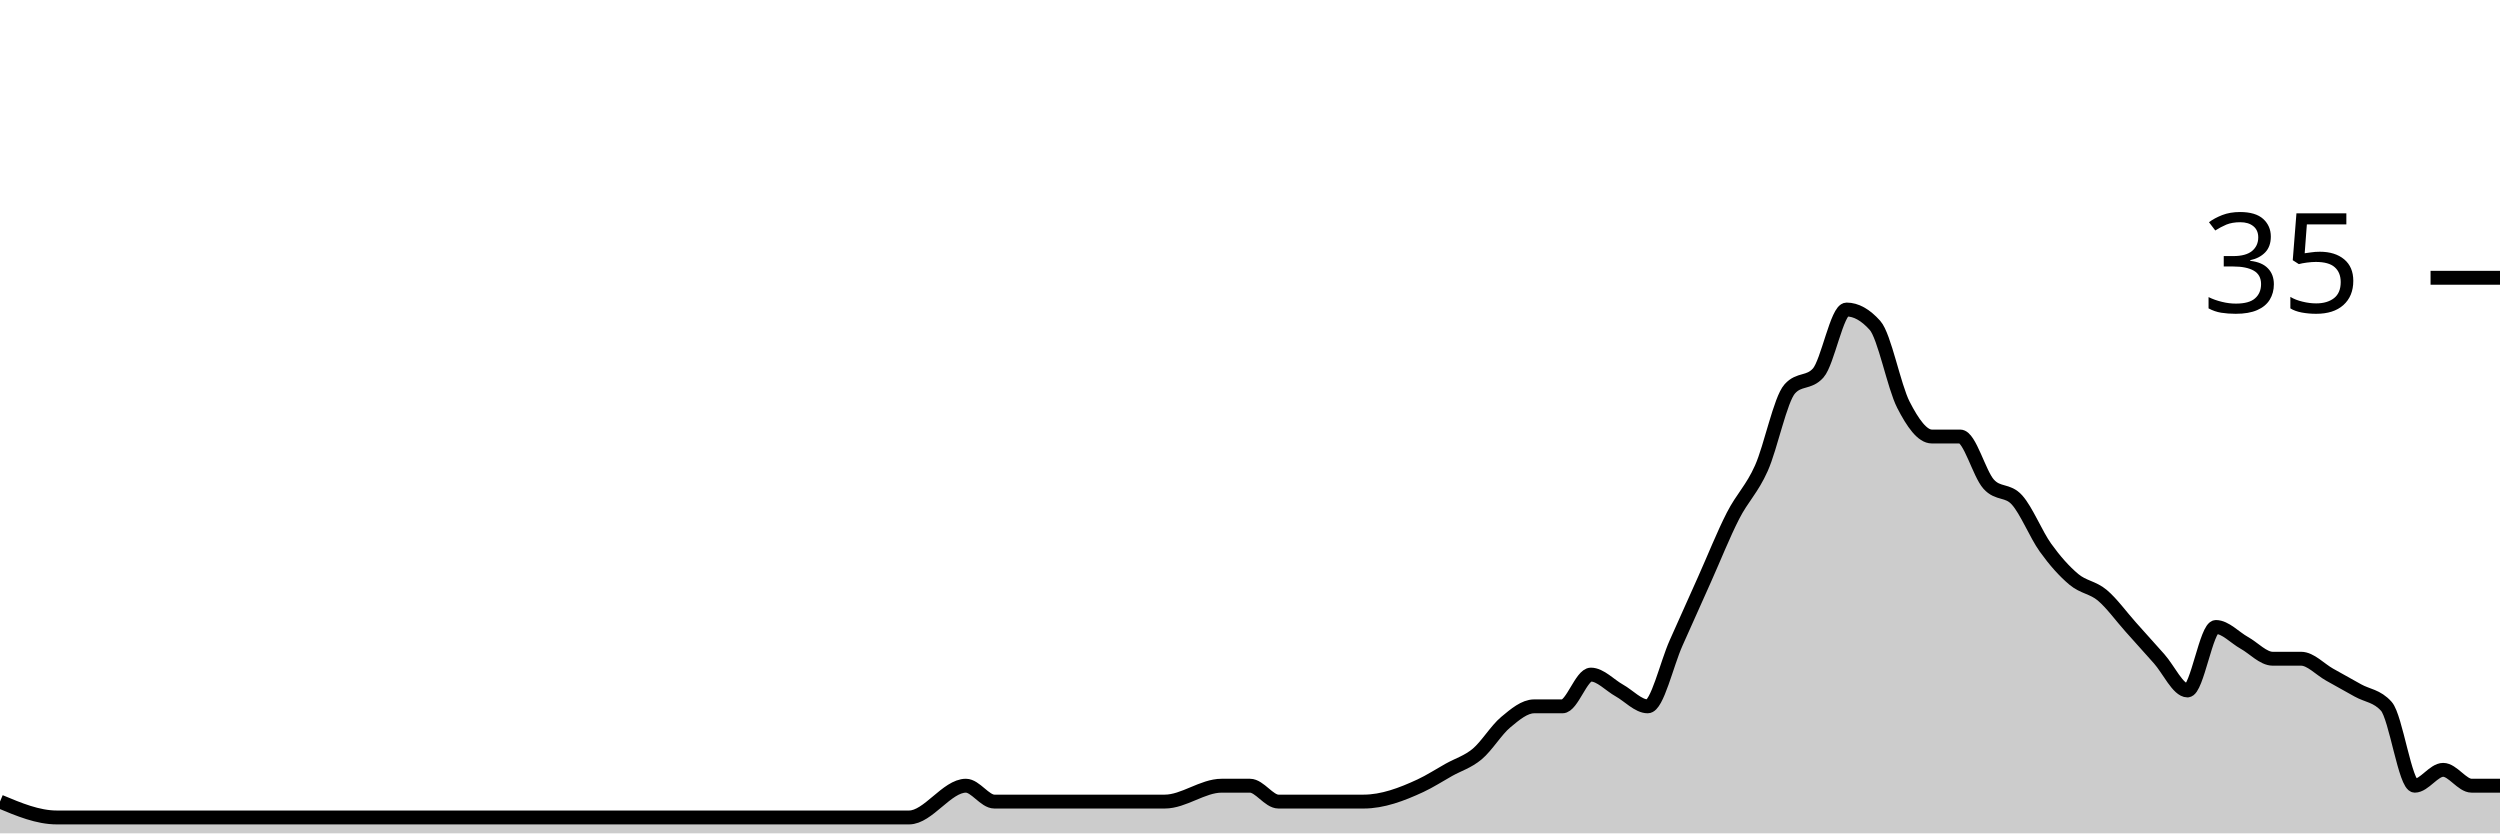
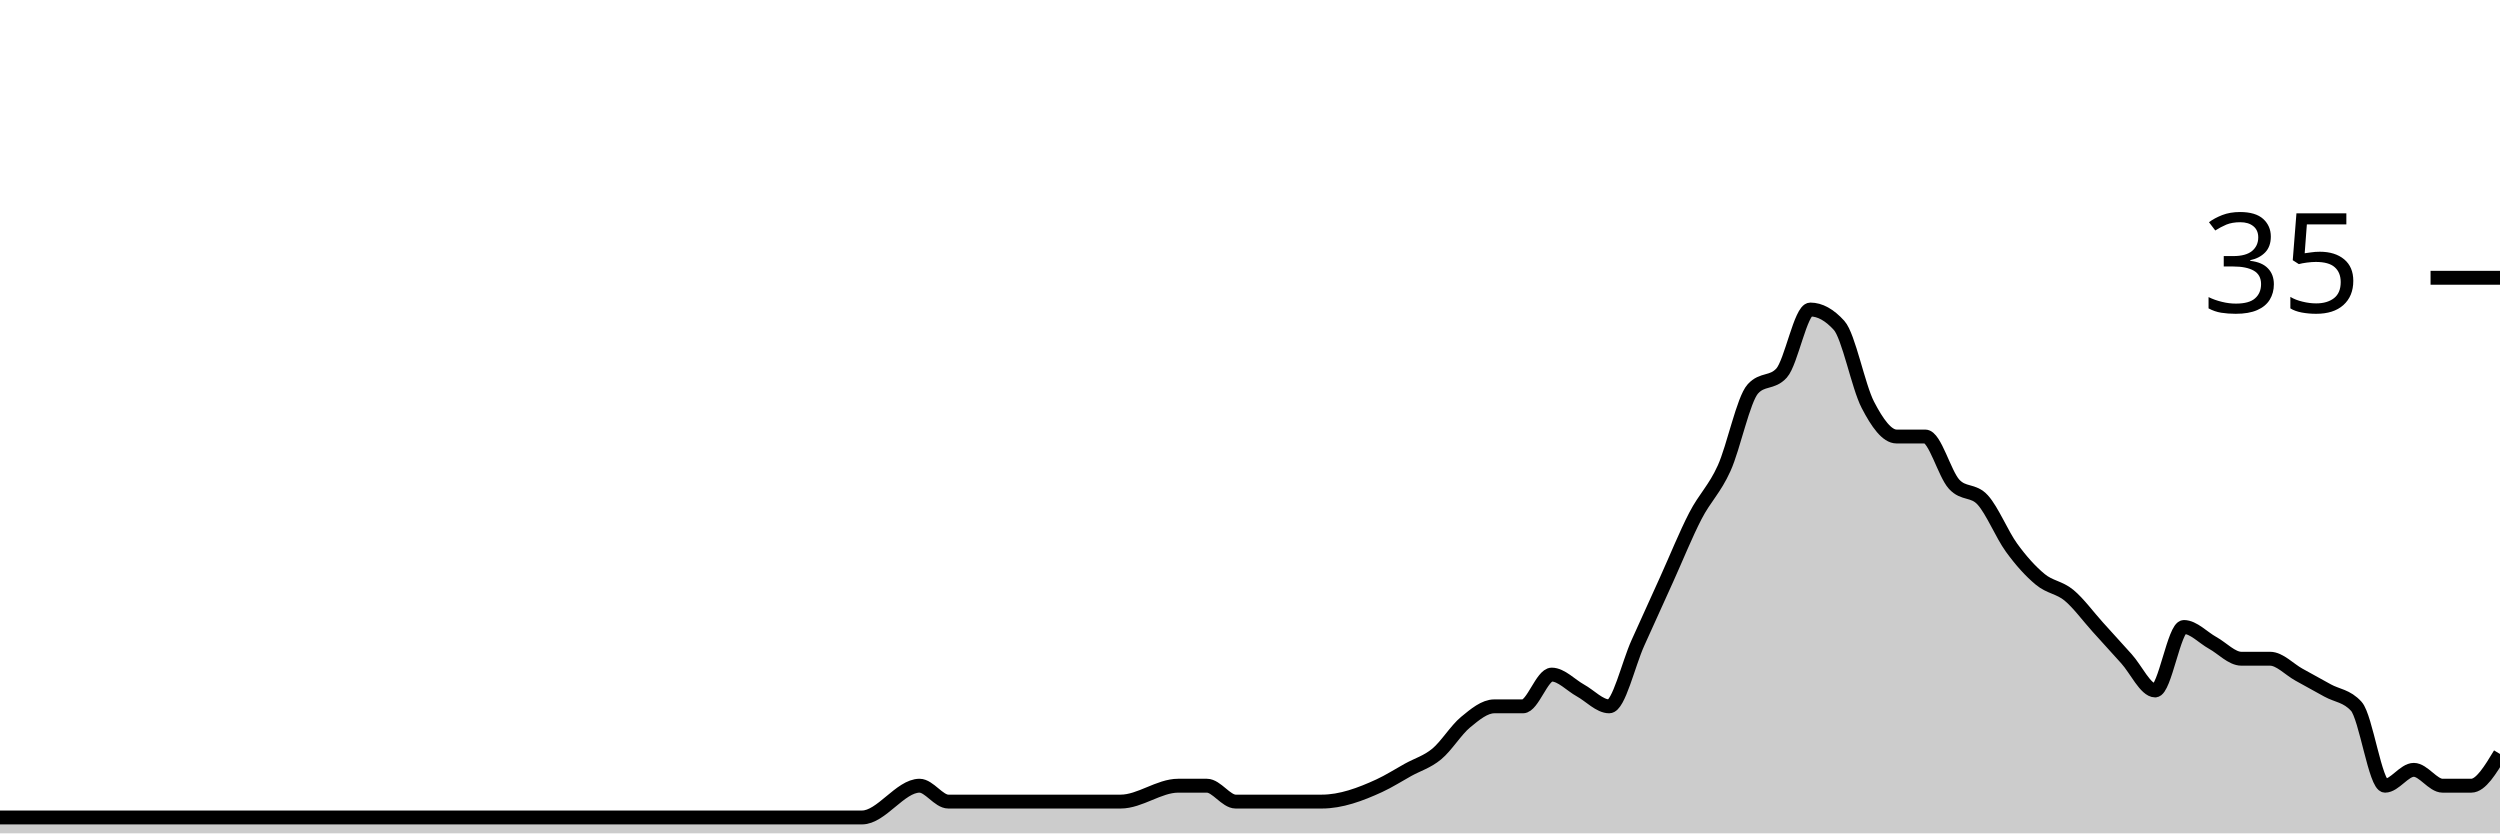
<svg xmlns="http://www.w3.org/2000/svg" viewBox="0 0 180 60">
  <g transform="translate(0,20)">
-     <path class="area" fill="rgba(0, 0, 0, 0.2)" d="M0,37.714C1.364,38.286,2.727,38.857,4.091,38.857C12.955,38.857,21.818,38.857,30.682,38.857C34.773,38.857,38.864,38.857,42.955,38.857C43.636,38.857,44.318,38.857,45,38.857C45.682,38.857,46.364,38.857,47.045,38.857C50.455,38.857,53.864,38.857,57.273,38.857C58.636,38.857,60,38.857,61.364,38.857C62.045,38.857,62.727,38.857,63.409,38.857C64.091,38.857,64.773,38.857,65.455,38.857C66.818,38.857,68.182,36.571,69.545,36.571C70.227,36.571,70.909,37.714,71.591,37.714C72.273,37.714,72.955,37.714,73.636,37.714C74.318,37.714,75,37.714,75.682,37.714C78.409,37.714,81.136,37.714,83.864,37.714C85.227,37.714,86.591,36.571,87.955,36.571C88.636,36.571,89.318,36.571,90,36.571C90.682,36.571,91.364,37.714,92.045,37.714C92.727,37.714,93.409,37.714,94.091,37.714C94.773,37.714,95.455,37.714,96.136,37.714C96.818,37.714,97.5,37.714,98.182,37.714C99.545,37.714,100.909,37.206,102.273,36.571C102.955,36.254,103.636,35.81,104.318,35.429C105,35.048,105.682,34.857,106.364,34.286C107.045,33.714,107.727,32.571,108.409,32C109.091,31.429,109.773,30.857,110.455,30.857C111.136,30.857,111.818,30.857,112.5,30.857C113.182,30.857,113.864,28.571,114.545,28.571C115.227,28.571,115.909,29.333,116.591,29.714C117.273,30.095,117.955,30.857,118.636,30.857C119.318,30.857,120,27.81,120.682,26.286C121.364,24.762,122.045,23.238,122.727,21.714C123.409,20.19,124.091,18.476,124.773,17.143C125.455,15.81,126.136,15.238,126.818,13.714C127.5,12.19,128.182,8.762,128.864,8C129.545,7.238,130.227,7.619,130.909,6.857C131.591,6.095,132.273,2.286,132.955,2.286C133.636,2.286,134.318,2.667,135,3.429C135.682,4.19,136.364,7.81,137.045,9.143C137.727,10.476,138.409,11.429,139.091,11.429C139.773,11.429,140.455,11.429,141.136,11.429C141.818,11.429,142.5,14.095,143.182,14.857C143.864,15.619,144.545,15.238,145.227,16C145.909,16.762,146.591,18.476,147.273,19.429C147.955,20.381,148.636,21.143,149.318,21.714C150,22.286,150.682,22.286,151.364,22.857C152.045,23.429,152.727,24.381,153.409,25.143C154.091,25.905,154.773,26.667,155.455,27.429C156.136,28.19,156.818,29.714,157.5,29.714C158.182,29.714,158.864,25.143,159.545,25.143C160.227,25.143,160.909,25.905,161.591,26.286C162.273,26.667,162.955,27.429,163.636,27.429C164.318,27.429,165,27.429,165.682,27.429C166.364,27.429,167.045,28.19,167.727,28.571C168.409,28.952,169.091,29.333,169.773,29.714C170.455,30.095,171.136,30.095,171.818,30.857C172.5,31.619,173.182,36.571,173.864,36.571C174.545,36.571,175.227,35.429,175.909,35.429C176.591,35.429,177.273,36.571,177.955,36.571C178.636,36.571,179.318,36.571,180,36.571L180,40C179.318,40,178.636,40,177.955,40C177.273,40,176.591,40,175.909,40C175.227,40,174.545,40,173.864,40C173.182,40,172.5,40,171.818,40C171.136,40,170.455,40,169.773,40C169.091,40,168.409,40,167.727,40C167.045,40,166.364,40,165.682,40C165,40,164.318,40,163.636,40C162.955,40,162.273,40,161.591,40C160.909,40,160.227,40,159.545,40C158.864,40,158.182,40,157.5,40C156.818,40,156.136,40,155.455,40C154.773,40,154.091,40,153.409,40C152.727,40,152.045,40,151.364,40C150.682,40,150,40,149.318,40C148.636,40,147.955,40,147.273,40C146.591,40,145.909,40,145.227,40C144.545,40,143.864,40,143.182,40C142.5,40,141.818,40,141.136,40C140.455,40,139.773,40,139.091,40C138.409,40,137.727,40,137.045,40C136.364,40,135.682,40,135,40C134.318,40,133.636,40,132.955,40C132.273,40,131.591,40,130.909,40C130.227,40,129.545,40,128.864,40C128.182,40,127.5,40,126.818,40C126.136,40,125.455,40,124.773,40C124.091,40,123.409,40,122.727,40C122.045,40,121.364,40,120.682,40C120,40,119.318,40,118.636,40C117.955,40,117.273,40,116.591,40C115.909,40,115.227,40,114.545,40C113.864,40,113.182,40,112.5,40C111.818,40,111.136,40,110.455,40C109.773,40,109.091,40,108.409,40C107.727,40,107.045,40,106.364,40C105.682,40,105,40,104.318,40C103.636,40,102.955,40,102.273,40C100.909,40,99.545,40,98.182,40C97.5,40,96.818,40,96.136,40C95.455,40,94.773,40,94.091,40C93.409,40,92.727,40,92.045,40C91.364,40,90.682,40,90,40C89.318,40,88.636,40,87.955,40C86.591,40,85.227,40,83.864,40C81.136,40,78.409,40,75.682,40C75,40,74.318,40,73.636,40C72.955,40,72.273,40,71.591,40C70.909,40,70.227,40,69.545,40C68.182,40,66.818,40,65.455,40C64.773,40,64.091,40,63.409,40C62.727,40,62.045,40,61.364,40C60,40,58.636,40,57.273,40C53.864,40,50.455,40,47.045,40C46.364,40,45.682,40,45,40C44.318,40,43.636,40,42.955,40C38.864,40,34.773,40,30.682,40C21.818,40,12.955,40,4.091,40C2.727,40,1.364,40,0,40Z" />
-     <path class="line" stroke="black" fill="none" d="M0,37.714C1.364,38.286,2.727,38.857,4.091,38.857C12.955,38.857,21.818,38.857,30.682,38.857C34.773,38.857,38.864,38.857,42.955,38.857C43.636,38.857,44.318,38.857,45,38.857C45.682,38.857,46.364,38.857,47.045,38.857C50.455,38.857,53.864,38.857,57.273,38.857C58.636,38.857,60,38.857,61.364,38.857C62.045,38.857,62.727,38.857,63.409,38.857C64.091,38.857,64.773,38.857,65.455,38.857C66.818,38.857,68.182,36.571,69.545,36.571C70.227,36.571,70.909,37.714,71.591,37.714C72.273,37.714,72.955,37.714,73.636,37.714C74.318,37.714,75,37.714,75.682,37.714C78.409,37.714,81.136,37.714,83.864,37.714C85.227,37.714,86.591,36.571,87.955,36.571C88.636,36.571,89.318,36.571,90,36.571C90.682,36.571,91.364,37.714,92.045,37.714C92.727,37.714,93.409,37.714,94.091,37.714C94.773,37.714,95.455,37.714,96.136,37.714C96.818,37.714,97.5,37.714,98.182,37.714C99.545,37.714,100.909,37.206,102.273,36.571C102.955,36.254,103.636,35.81,104.318,35.429C105,35.048,105.682,34.857,106.364,34.286C107.045,33.714,107.727,32.571,108.409,32C109.091,31.429,109.773,30.857,110.455,30.857C111.136,30.857,111.818,30.857,112.5,30.857C113.182,30.857,113.864,28.571,114.545,28.571C115.227,28.571,115.909,29.333,116.591,29.714C117.273,30.095,117.955,30.857,118.636,30.857C119.318,30.857,120,27.81,120.682,26.286C121.364,24.762,122.045,23.238,122.727,21.714C123.409,20.19,124.091,18.476,124.773,17.143C125.455,15.81,126.136,15.238,126.818,13.714C127.5,12.19,128.182,8.762,128.864,8C129.545,7.238,130.227,7.619,130.909,6.857C131.591,6.095,132.273,2.286,132.955,2.286C133.636,2.286,134.318,2.667,135,3.429C135.682,4.19,136.364,7.81,137.045,9.143C137.727,10.476,138.409,11.429,139.091,11.429C139.773,11.429,140.455,11.429,141.136,11.429C141.818,11.429,142.5,14.095,143.182,14.857C143.864,15.619,144.545,15.238,145.227,16C145.909,16.762,146.591,18.476,147.273,19.429C147.955,20.381,148.636,21.143,149.318,21.714C150,22.286,150.682,22.286,151.364,22.857C152.045,23.429,152.727,24.381,153.409,25.143C154.091,25.905,154.773,26.667,155.455,27.429C156.136,28.19,156.818,29.714,157.5,29.714C158.182,29.714,158.864,25.143,159.545,25.143C160.227,25.143,160.909,25.905,161.591,26.286C162.273,26.667,162.955,27.429,163.636,27.429C164.318,27.429,165,27.429,165.682,27.429C166.364,27.429,167.045,28.19,167.727,28.571C168.409,28.952,169.091,29.333,169.773,29.714C170.455,30.095,171.136,30.095,171.818,30.857C172.5,31.619,173.182,36.571,173.864,36.571C174.545,36.571,175.227,35.429,175.909,35.429C176.591,35.429,177.273,36.571,177.955,36.571C178.636,36.571,179.318,36.571,180,36.571" />
+     <path class="area" fill="rgba(0, 0, 0, 0.2)" d="M0,38.857C8.966,38.857,17.931,38.857,26.897,38.857C31.034,38.857,35.172,38.857,39.31,38.857C40,38.857,40.69,38.857,41.379,38.857C42.069,38.857,42.759,38.857,43.448,38.857C46.897,38.857,50.345,38.857,53.793,38.857C55.172,38.857,56.552,38.857,57.931,38.857C58.621,38.857,59.31,38.857,60,38.857C60.69,38.857,61.379,38.857,62.069,38.857C63.448,38.857,64.828,36.571,66.207,36.571C66.897,36.571,67.586,37.714,68.276,37.714C68.966,37.714,69.655,37.714,70.345,37.714C71.034,37.714,71.724,37.714,72.414,37.714C75.172,37.714,77.931,37.714,80.69,37.714C82.069,37.714,83.448,36.571,84.828,36.571C85.517,36.571,86.207,36.571,86.897,36.571C87.586,36.571,88.276,37.714,88.966,37.714C89.655,37.714,90.345,37.714,91.034,37.714C91.724,37.714,92.414,37.714,93.103,37.714C93.793,37.714,94.483,37.714,95.172,37.714C96.552,37.714,97.931,37.206,99.31,36.571C100,36.254,100.69,35.81,101.379,35.429C102.069,35.048,102.759,34.857,103.448,34.286C104.138,33.714,104.828,32.571,105.517,32C106.207,31.429,106.897,30.857,107.586,30.857C108.276,30.857,108.966,30.857,109.655,30.857C110.345,30.857,111.034,28.571,111.724,28.571C112.414,28.571,113.103,29.333,113.793,29.714C114.483,30.095,115.172,30.857,115.862,30.857C116.552,30.857,117.241,27.81,117.931,26.286C118.621,24.762,119.31,23.238,120,21.714C120.69,20.19,121.379,18.476,122.069,17.143C122.759,15.81,123.448,15.238,124.138,13.714C124.828,12.19,125.517,8.762,126.207,8C126.897,7.238,127.586,7.619,128.276,6.857C128.966,6.095,129.655,2.286,130.345,2.286C131.034,2.286,131.724,2.667,132.414,3.429C133.103,4.19,133.793,7.81,134.483,9.143C135.172,10.476,135.862,11.429,136.552,11.429C137.241,11.429,137.931,11.429,138.621,11.429C139.31,11.429,140,14.095,140.69,14.857C141.379,15.619,142.069,15.238,142.759,16C143.448,16.762,144.138,18.476,144.828,19.429C145.517,20.381,146.207,21.143,146.897,21.714C147.586,22.286,148.276,22.286,148.966,22.857C149.655,23.429,150.345,24.381,151.034,25.143C151.724,25.905,152.414,26.667,153.103,27.429C153.793,28.19,154.483,29.714,155.172,29.714C155.862,29.714,156.552,25.143,157.241,25.143C157.931,25.143,158.621,25.905,159.31,26.286C160,26.667,160.69,27.429,161.379,27.429C162.069,27.429,162.759,27.429,163.448,27.429C164.138,27.429,164.828,28.19,165.517,28.571C166.207,28.952,166.897,29.333,167.586,29.714C168.276,30.095,168.966,30.095,169.655,30.857C170.345,31.619,171.034,36.571,171.724,36.571C172.414,36.571,173.103,35.429,173.793,35.429C174.483,35.429,175.172,36.571,175.862,36.571C176.552,36.571,177.241,36.571,177.931,36.571C178.621,36.571,179.31,35.429,180,34.286L180,40C179.31,40,178.621,40,177.931,40C177.241,40,176.552,40,175.862,40C175.172,40,174.483,40,173.793,40C173.103,40,172.414,40,171.724,40C171.034,40,170.345,40,169.655,40C168.966,40,168.276,40,167.586,40C166.897,40,166.207,40,165.517,40C164.828,40,164.138,40,163.448,40C162.759,40,162.069,40,161.379,40C160.69,40,160,40,159.31,40C158.621,40,157.931,40,157.241,40C156.552,40,155.862,40,155.172,40C154.483,40,153.793,40,153.103,40C152.414,40,151.724,40,151.034,40C150.345,40,149.655,40,148.966,40C148.276,40,147.586,40,146.897,40C146.207,40,145.517,40,144.828,40C144.138,40,143.448,40,142.759,40C142.069,40,141.379,40,140.69,40C140,40,139.31,40,138.621,40C137.931,40,137.241,40,136.552,40C135.862,40,135.172,40,134.483,40C133.793,40,133.103,40,132.414,40C131.724,40,131.034,40,130.345,40C129.655,40,128.966,40,128.276,40C127.586,40,126.897,40,126.207,40C125.517,40,124.828,40,124.138,40C123.448,40,122.759,40,122.069,40C121.379,40,120.69,40,120,40C119.31,40,118.621,40,117.931,40C117.241,40,116.552,40,115.862,40C115.172,40,114.483,40,113.793,40C113.103,40,112.414,40,111.724,40C111.034,40,110.345,40,109.655,40C108.966,40,108.276,40,107.586,40C106.897,40,106.207,40,105.517,40C104.828,40,104.138,40,103.448,40C102.759,40,102.069,40,101.379,40C100.69,40,100,40,99.31,40C97.931,40,96.552,40,95.172,40C94.483,40,93.793,40,93.103,40C92.414,40,91.724,40,91.034,40C90.345,40,89.655,40,88.966,40C88.276,40,87.586,40,86.897,40C86.207,40,85.517,40,84.828,40C83.448,40,82.069,40,80.69,40C77.931,40,75.172,40,72.414,40C71.724,40,71.034,40,70.345,40C69.655,40,68.966,40,68.276,40C67.586,40,66.897,40,66.207,40C64.828,40,63.448,40,62.069,40C61.379,40,60.69,40,60,40C59.31,40,58.621,40,57.931,40C56.552,40,55.172,40,53.793,40C50.345,40,46.897,40,43.448,40C42.759,40,42.069,40,41.379,40C40.69,40,40,40,39.31,40C35.172,40,31.034,40,26.897,40C17.931,40,8.966,40,0,40Z" />
+     <path class="line" stroke="black" fill="none" d="M0,38.857C8.966,38.857,17.931,38.857,26.897,38.857C31.034,38.857,35.172,38.857,39.31,38.857C40,38.857,40.69,38.857,41.379,38.857C42.069,38.857,42.759,38.857,43.448,38.857C46.897,38.857,50.345,38.857,53.793,38.857C55.172,38.857,56.552,38.857,57.931,38.857C58.621,38.857,59.31,38.857,60,38.857C60.69,38.857,61.379,38.857,62.069,38.857C63.448,38.857,64.828,36.571,66.207,36.571C66.897,36.571,67.586,37.714,68.276,37.714C68.966,37.714,69.655,37.714,70.345,37.714C71.034,37.714,71.724,37.714,72.414,37.714C75.172,37.714,77.931,37.714,80.69,37.714C82.069,37.714,83.448,36.571,84.828,36.571C85.517,36.571,86.207,36.571,86.897,36.571C87.586,36.571,88.276,37.714,88.966,37.714C89.655,37.714,90.345,37.714,91.034,37.714C91.724,37.714,92.414,37.714,93.103,37.714C93.793,37.714,94.483,37.714,95.172,37.714C96.552,37.714,97.931,37.206,99.31,36.571C100,36.254,100.69,35.81,101.379,35.429C102.069,35.048,102.759,34.857,103.448,34.286C104.138,33.714,104.828,32.571,105.517,32C106.207,31.429,106.897,30.857,107.586,30.857C108.276,30.857,108.966,30.857,109.655,30.857C110.345,30.857,111.034,28.571,111.724,28.571C112.414,28.571,113.103,29.333,113.793,29.714C114.483,30.095,115.172,30.857,115.862,30.857C116.552,30.857,117.241,27.81,117.931,26.286C118.621,24.762,119.31,23.238,120,21.714C120.69,20.19,121.379,18.476,122.069,17.143C122.759,15.81,123.448,15.238,124.138,13.714C124.828,12.19,125.517,8.762,126.207,8C126.897,7.238,127.586,7.619,128.276,6.857C128.966,6.095,129.655,2.286,130.345,2.286C131.034,2.286,131.724,2.667,132.414,3.429C133.103,4.19,133.793,7.81,134.483,9.143C135.172,10.476,135.862,11.429,136.552,11.429C137.241,11.429,137.931,11.429,138.621,11.429C139.31,11.429,140,14.095,140.69,14.857C141.379,15.619,142.069,15.238,142.759,16C143.448,16.762,144.138,18.476,144.828,19.429C145.517,20.381,146.207,21.143,146.897,21.714C147.586,22.286,148.276,22.286,148.966,22.857C149.655,23.429,150.345,24.381,151.034,25.143C151.724,25.905,152.414,26.667,153.103,27.429C153.793,28.19,154.483,29.714,155.172,29.714C155.862,29.714,156.552,25.143,157.241,25.143C157.931,25.143,158.621,25.905,159.31,26.286C160,26.667,160.69,27.429,161.379,27.429C162.069,27.429,162.759,27.429,163.448,27.429C164.138,27.429,164.828,28.19,165.517,28.571C166.207,28.952,166.897,29.333,167.586,29.714C168.276,30.095,168.966,30.095,169.655,30.857C170.345,31.619,171.034,36.571,171.724,36.571C172.414,36.571,173.103,35.429,173.793,35.429C174.483,35.429,175.172,36.571,175.862,36.571C176.552,36.571,177.241,36.571,177.931,36.571C178.621,36.571,179.31,35.429,180,34.286" />
    <path class="axis-ceiling" stroke-width="1" stroke="black" fill="none" d="M175,0L180,0" />
    <text class="axis-ceiling-label" font-family="sans-serif" text-anchor="end" font-size="10px" x="170" y="2.5">35</text>
  </g>
</svg>
